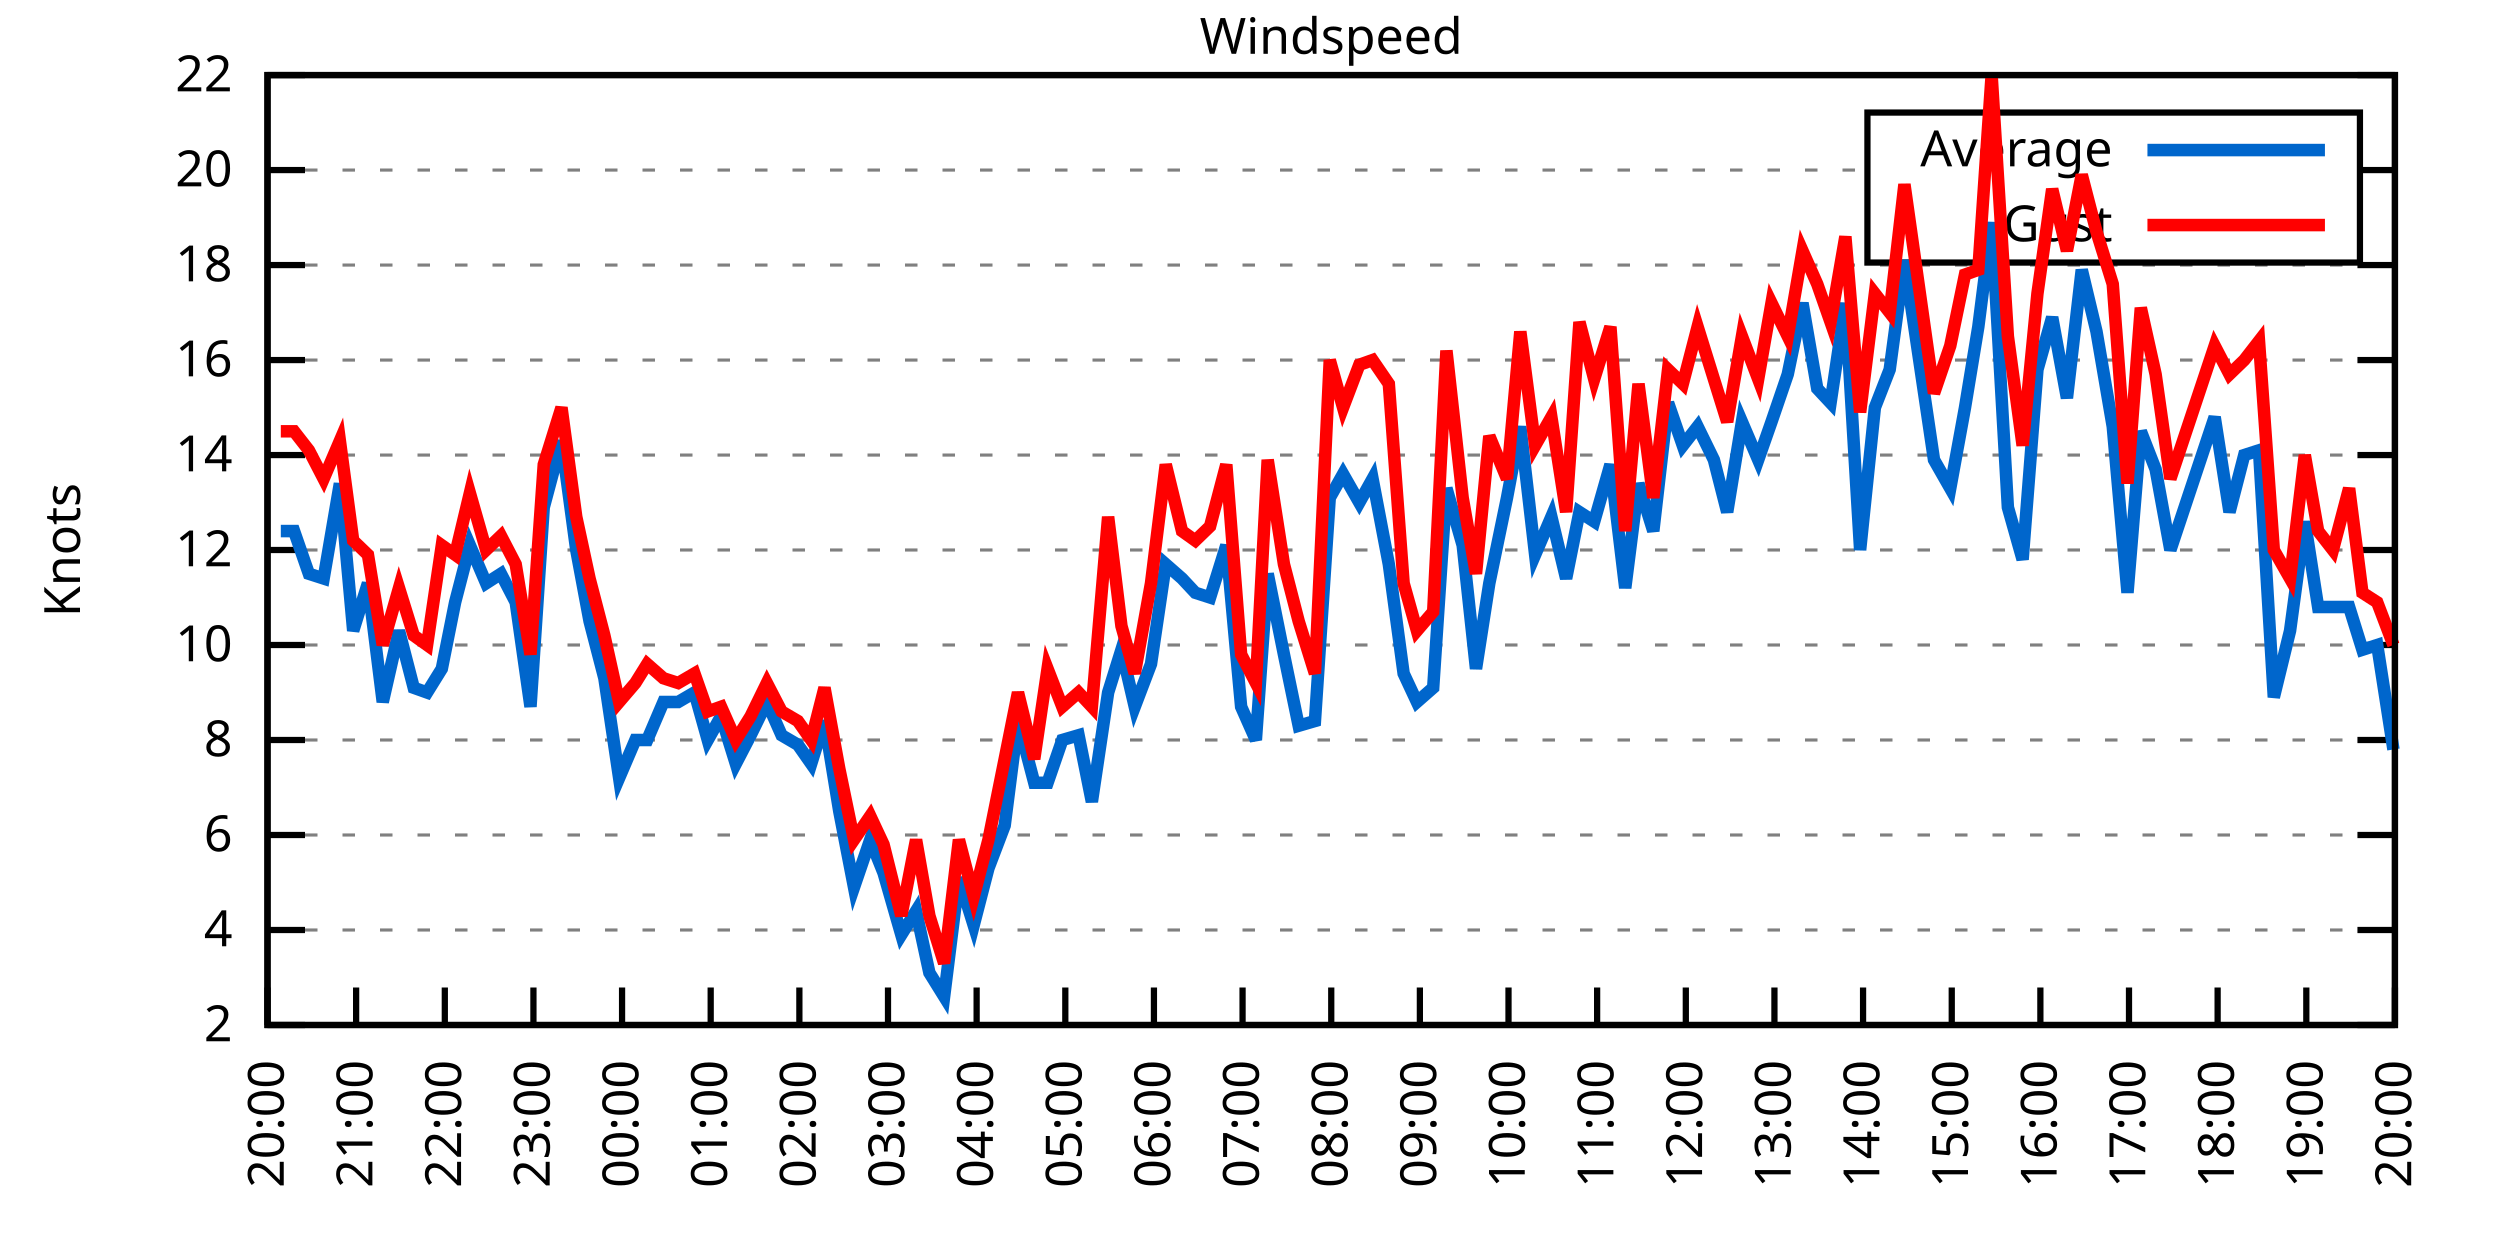
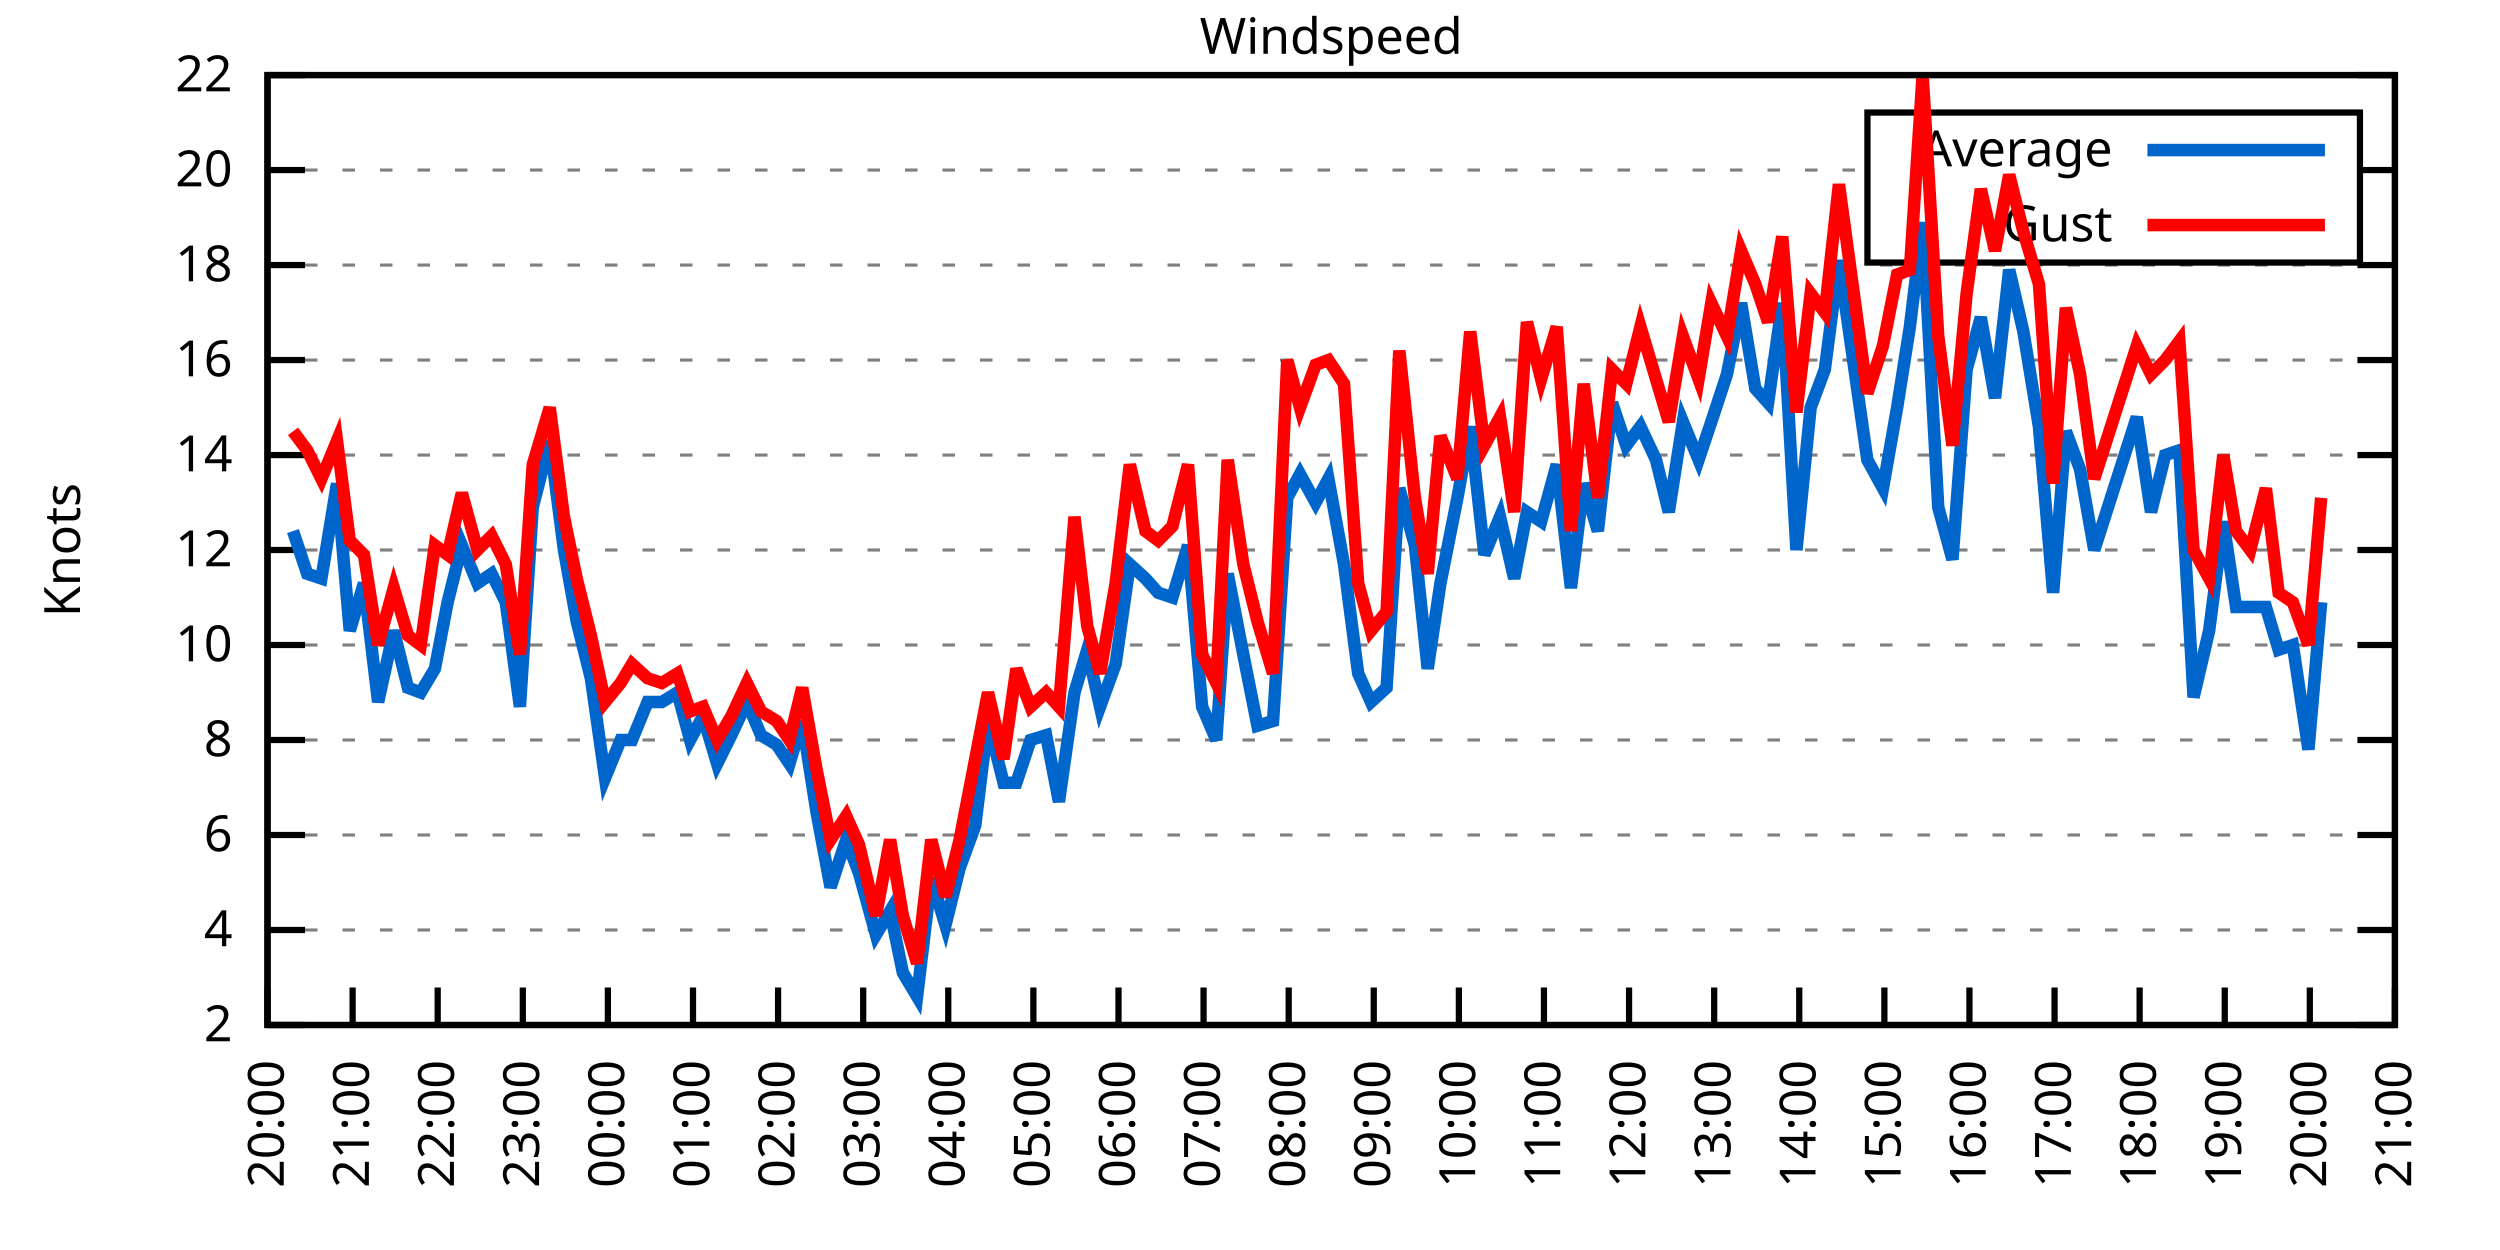
<svg xmlns="http://www.w3.org/2000/svg" xmlns:xlink="http://www.w3.org/1999/xlink" width="400" height="200" viewBox="0 0 400 200">
  <g id="gnuplot_canvas">
    <rect x="0" y="0" width="400" height="200" fill="none" />
    <defs>
      <circle id="gpDot" r="0.5" stroke-width="0.5" stroke="currentColor" />
      <path id="gpPt0" stroke-width="0.333" stroke="currentColor" d="M-1,0 h2 M0,-1 v2" />
      <path id="gpPt1" stroke-width="0.333" stroke="currentColor" d="M-1,-1 L1,1 M1,-1 L-1,1" />
      <path id="gpPt2" stroke-width="0.333" stroke="currentColor" d="M-1,0 L1,0 M0,-1 L0,1 M-1,-1 L1,1 M-1,1 L1,-1" />
      <rect id="gpPt3" stroke-width="0.333" stroke="currentColor" x="-1" y="-1" width="2" height="2" />
      <rect id="gpPt4" stroke-width="0.333" stroke="currentColor" fill="currentColor" x="-1" y="-1" width="2" height="2" />
      <circle id="gpPt5" stroke-width="0.333" stroke="currentColor" cx="0" cy="0" r="1" />
      <use xlink:href="#gpPt5" id="gpPt6" fill="currentColor" stroke="none" />
      <path id="gpPt7" stroke-width="0.333" stroke="currentColor" d="M0,-1.33 L-1.33,0.67 L1.33,0.67 z" />
      <use xlink:href="#gpPt7" id="gpPt8" fill="currentColor" stroke="none" />
      <use xlink:href="#gpPt7" id="gpPt9" stroke="currentColor" transform="rotate(180)" />
      <use xlink:href="#gpPt9" id="gpPt10" fill="currentColor" stroke="none" />
      <use xlink:href="#gpPt3" id="gpPt11" stroke="currentColor" transform="rotate(45)" />
      <use xlink:href="#gpPt11" id="gpPt12" fill="currentColor" stroke="none" />
      <path id="gpPt13" stroke-width="0.333" stroke="currentColor" d="M0,1.330 L1.265,0.411 L0.782,-1.067 L-0.782,-1.076 L-1.265,0.411 z" />
      <use xlink:href="#gpPt13" id="gpPt14" fill="currentColor" stroke="none" />
      <filter id="textbox" filterUnits="objectBoundingBox" x="0" y="0" height="1" width="1">
        <feFlood flood-color="white" flood-opacity="1" result="bgnd" />
        <feComposite in="SourceGraphic" in2="bgnd" operator="atop" />
      </filter>
      <filter id="greybox" filterUnits="objectBoundingBox" x="0" y="0" height="1" width="1">
        <feFlood flood-color="lightgrey" flood-opacity="1" result="grey" />
        <feComposite in="SourceGraphic" in2="grey" operator="atop" />
      </filter>
    </defs>
    <g fill="none" color="white" stroke="currentColor" stroke-width="1.00" stroke-linecap="butt" stroke-linejoin="miter">
</g>
    <g fill="none" color="black" stroke="currentColor" stroke-width="1.00" stroke-linecap="butt" stroke-linejoin="miter">
      <g stroke="none" shape-rendering="crispEdges">
        <polygon fill="rgb(255, 255, 255)" points="42.80,164.00 383.18,164.00 383.18,12.02 42.80,12.02 " />
      </g>
    </g>
    <g fill="none" color="black" stroke="currentColor" stroke-width="1.00" stroke-linecap="butt" stroke-linejoin="miter">
</g>
    <g fill="none" color="black" stroke="black" stroke-width="0.50" stroke-linecap="butt" stroke-linejoin="miter">
</g>
    <g fill="none" color="gray" stroke="currentColor" stroke-width="0.50" stroke-linecap="butt" stroke-linejoin="miter">
      <path stroke="gray" stroke-dasharray="2,4" class="gridline" d="M42.80,164.00 L383.19,164.00  " />
    </g>
    <g fill="none" color="gray" stroke="gray" stroke-width="1.00" stroke-linecap="butt" stroke-linejoin="miter">
</g>
    <g fill="none" color="black" stroke="currentColor" stroke-width="1.00" stroke-linecap="butt" stroke-linejoin="miter">
      <path stroke="black" d="M42.80,164.00 L48.80,164.00 M383.19,164.00 L377.19,164.00  " />
      <g transform="translate(37.20,166.60)" stroke="none" fill="black" font-family="Sans" font-size="8.00" text-anchor="end">
        <text>
          <tspan font-family="Sans"> 2</tspan>
        </text>
      </g>
    </g>
    <g fill="none" color="black" stroke="currentColor" stroke-width="1.00" stroke-linecap="butt" stroke-linejoin="miter">
</g>
    <g fill="none" color="black" stroke="black" stroke-width="0.50" stroke-linecap="butt" stroke-linejoin="miter">
</g>
    <g fill="none" color="gray" stroke="currentColor" stroke-width="0.50" stroke-linecap="butt" stroke-linejoin="miter">
      <path stroke="gray" stroke-dasharray="2,4" class="gridline" d="M42.80,148.80 L383.19,148.80  " />
    </g>
    <g fill="none" color="gray" stroke="gray" stroke-width="1.00" stroke-linecap="butt" stroke-linejoin="miter">
</g>
    <g fill="none" color="black" stroke="currentColor" stroke-width="1.00" stroke-linecap="butt" stroke-linejoin="miter">
      <path stroke="black" d="M42.80,148.80 L48.80,148.80 M383.19,148.80 L377.19,148.80  " />
      <g transform="translate(37.20,151.40)" stroke="none" fill="black" font-family="Sans" font-size="8.00" text-anchor="end">
        <text>
          <tspan font-family="Sans"> 4</tspan>
        </text>
      </g>
    </g>
    <g fill="none" color="black" stroke="currentColor" stroke-width="1.00" stroke-linecap="butt" stroke-linejoin="miter">
</g>
    <g fill="none" color="black" stroke="black" stroke-width="0.50" stroke-linecap="butt" stroke-linejoin="miter">
</g>
    <g fill="none" color="gray" stroke="currentColor" stroke-width="0.50" stroke-linecap="butt" stroke-linejoin="miter">
      <path stroke="gray" stroke-dasharray="2,4" class="gridline" d="M42.80,133.60 L383.19,133.60  " />
    </g>
    <g fill="none" color="gray" stroke="gray" stroke-width="1.00" stroke-linecap="butt" stroke-linejoin="miter">
</g>
    <g fill="none" color="black" stroke="currentColor" stroke-width="1.00" stroke-linecap="butt" stroke-linejoin="miter">
      <path stroke="black" d="M42.80,133.60 L48.80,133.60 M383.19,133.60 L377.19,133.60  " />
      <g transform="translate(37.20,136.20)" stroke="none" fill="black" font-family="Sans" font-size="8.00" text-anchor="end">
        <text>
          <tspan font-family="Sans"> 6</tspan>
        </text>
      </g>
    </g>
    <g fill="none" color="black" stroke="currentColor" stroke-width="1.00" stroke-linecap="butt" stroke-linejoin="miter">
</g>
    <g fill="none" color="black" stroke="black" stroke-width="0.50" stroke-linecap="butt" stroke-linejoin="miter">
</g>
    <g fill="none" color="gray" stroke="currentColor" stroke-width="0.50" stroke-linecap="butt" stroke-linejoin="miter">
      <path stroke="gray" stroke-dasharray="2,4" class="gridline" d="M42.80,118.40 L383.19,118.40  " />
    </g>
    <g fill="none" color="gray" stroke="gray" stroke-width="1.00" stroke-linecap="butt" stroke-linejoin="miter">
</g>
    <g fill="none" color="black" stroke="currentColor" stroke-width="1.00" stroke-linecap="butt" stroke-linejoin="miter">
      <path stroke="black" d="M42.80,118.40 L48.80,118.40 M383.19,118.40 L377.19,118.40  " />
      <g transform="translate(37.20,121.00)" stroke="none" fill="black" font-family="Sans" font-size="8.00" text-anchor="end">
        <text>
          <tspan font-family="Sans"> 8</tspan>
        </text>
      </g>
    </g>
    <g fill="none" color="black" stroke="currentColor" stroke-width="1.00" stroke-linecap="butt" stroke-linejoin="miter">
</g>
    <g fill="none" color="black" stroke="black" stroke-width="0.50" stroke-linecap="butt" stroke-linejoin="miter">
</g>
    <g fill="none" color="gray" stroke="currentColor" stroke-width="0.50" stroke-linecap="butt" stroke-linejoin="miter">
      <path stroke="gray" stroke-dasharray="2,4" class="gridline" d="M42.80,103.20 L383.19,103.20  " />
    </g>
    <g fill="none" color="gray" stroke="gray" stroke-width="1.00" stroke-linecap="butt" stroke-linejoin="miter">
</g>
    <g fill="none" color="black" stroke="currentColor" stroke-width="1.00" stroke-linecap="butt" stroke-linejoin="miter">
      <path stroke="black" d="M42.80,103.20 L48.80,103.20 M383.19,103.20 L377.19,103.20  " />
      <g transform="translate(37.20,105.80)" stroke="none" fill="black" font-family="Sans" font-size="8.00" text-anchor="end">
        <text>
          <tspan font-family="Sans"> 10</tspan>
        </text>
      </g>
    </g>
    <g fill="none" color="black" stroke="currentColor" stroke-width="1.00" stroke-linecap="butt" stroke-linejoin="miter">
</g>
    <g fill="none" color="black" stroke="black" stroke-width="0.50" stroke-linecap="butt" stroke-linejoin="miter">
</g>
    <g fill="none" color="gray" stroke="currentColor" stroke-width="0.50" stroke-linecap="butt" stroke-linejoin="miter">
      <path stroke="gray" stroke-dasharray="2,4" class="gridline" d="M42.80,88.00 L383.19,88.00  " />
    </g>
    <g fill="none" color="gray" stroke="gray" stroke-width="1.00" stroke-linecap="butt" stroke-linejoin="miter">
</g>
    <g fill="none" color="black" stroke="currentColor" stroke-width="1.00" stroke-linecap="butt" stroke-linejoin="miter">
      <path stroke="black" d="M42.80,88.00 L48.80,88.00 M383.19,88.00 L377.19,88.00  " />
      <g transform="translate(37.20,90.60)" stroke="none" fill="black" font-family="Sans" font-size="8.00" text-anchor="end">
        <text>
          <tspan font-family="Sans"> 12</tspan>
        </text>
      </g>
    </g>
    <g fill="none" color="black" stroke="currentColor" stroke-width="1.00" stroke-linecap="butt" stroke-linejoin="miter">
</g>
    <g fill="none" color="black" stroke="black" stroke-width="0.50" stroke-linecap="butt" stroke-linejoin="miter">
</g>
    <g fill="none" color="gray" stroke="currentColor" stroke-width="0.50" stroke-linecap="butt" stroke-linejoin="miter">
      <path stroke="gray" stroke-dasharray="2,4" class="gridline" d="M42.80,72.81 L383.19,72.81  " />
    </g>
    <g fill="none" color="gray" stroke="gray" stroke-width="1.00" stroke-linecap="butt" stroke-linejoin="miter">
</g>
    <g fill="none" color="black" stroke="currentColor" stroke-width="1.00" stroke-linecap="butt" stroke-linejoin="miter">
      <path stroke="black" d="M42.80,72.81 L48.80,72.81 M383.19,72.81 L377.19,72.81  " />
      <g transform="translate(37.20,75.41)" stroke="none" fill="black" font-family="Sans" font-size="8.00" text-anchor="end">
        <text>
          <tspan font-family="Sans"> 14</tspan>
        </text>
      </g>
    </g>
    <g fill="none" color="black" stroke="currentColor" stroke-width="1.00" stroke-linecap="butt" stroke-linejoin="miter">
</g>
    <g fill="none" color="black" stroke="black" stroke-width="0.50" stroke-linecap="butt" stroke-linejoin="miter">
</g>
    <g fill="none" color="gray" stroke="currentColor" stroke-width="0.50" stroke-linecap="butt" stroke-linejoin="miter">
      <path stroke="gray" stroke-dasharray="2,4" class="gridline" d="M42.80,57.61 L383.19,57.61  " />
    </g>
    <g fill="none" color="gray" stroke="gray" stroke-width="1.00" stroke-linecap="butt" stroke-linejoin="miter">
</g>
    <g fill="none" color="black" stroke="currentColor" stroke-width="1.00" stroke-linecap="butt" stroke-linejoin="miter">
      <path stroke="black" d="M42.80,57.61 L48.80,57.61 M383.19,57.61 L377.19,57.61  " />
      <g transform="translate(37.20,60.21)" stroke="none" fill="black" font-family="Sans" font-size="8.00" text-anchor="end">
        <text>
          <tspan font-family="Sans"> 16</tspan>
        </text>
      </g>
    </g>
    <g fill="none" color="black" stroke="currentColor" stroke-width="1.00" stroke-linecap="butt" stroke-linejoin="miter">
</g>
    <g fill="none" color="black" stroke="black" stroke-width="0.50" stroke-linecap="butt" stroke-linejoin="miter">
</g>
    <g fill="none" color="gray" stroke="currentColor" stroke-width="0.50" stroke-linecap="butt" stroke-linejoin="miter">
      <path stroke="gray" stroke-dasharray="2,4" class="gridline" d="M42.80,42.41 L383.19,42.41  " />
    </g>
    <g fill="none" color="gray" stroke="gray" stroke-width="1.00" stroke-linecap="butt" stroke-linejoin="miter">
</g>
    <g fill="none" color="black" stroke="currentColor" stroke-width="1.00" stroke-linecap="butt" stroke-linejoin="miter">
      <path stroke="black" d="M42.80,42.41 L48.80,42.41 M383.19,42.41 L377.19,42.41  " />
      <g transform="translate(37.20,45.01)" stroke="none" fill="black" font-family="Sans" font-size="8.00" text-anchor="end">
        <text>
          <tspan font-family="Sans"> 18</tspan>
        </text>
      </g>
    </g>
    <g fill="none" color="black" stroke="currentColor" stroke-width="1.00" stroke-linecap="butt" stroke-linejoin="miter">
</g>
    <g fill="none" color="black" stroke="black" stroke-width="0.50" stroke-linecap="butt" stroke-linejoin="miter">
</g>
    <g fill="none" color="gray" stroke="currentColor" stroke-width="0.50" stroke-linecap="butt" stroke-linejoin="miter">
      <path stroke="gray" stroke-dasharray="2,4" class="gridline" d="M42.80,27.21 L298.79,27.21 M377.59,27.21 L383.19,27.21  " />
    </g>
    <g fill="none" color="gray" stroke="gray" stroke-width="1.00" stroke-linecap="butt" stroke-linejoin="miter">
</g>
    <g fill="none" color="black" stroke="currentColor" stroke-width="1.00" stroke-linecap="butt" stroke-linejoin="miter">
      <path stroke="black" d="M42.80,27.21 L48.80,27.21 M383.19,27.21 L377.19,27.21  " />
      <g transform="translate(37.20,29.81)" stroke="none" fill="black" font-family="Sans" font-size="8.00" text-anchor="end">
        <text>
          <tspan font-family="Sans"> 20</tspan>
        </text>
      </g>
    </g>
    <g fill="none" color="black" stroke="currentColor" stroke-width="1.00" stroke-linecap="butt" stroke-linejoin="miter">
</g>
    <g fill="none" color="black" stroke="black" stroke-width="0.50" stroke-linecap="butt" stroke-linejoin="miter">
</g>
    <g fill="none" color="gray" stroke="currentColor" stroke-width="0.50" stroke-linecap="butt" stroke-linejoin="miter">
      <path stroke="gray" stroke-dasharray="2,4" class="gridline" d="M42.80,12.01 L383.19,12.01  " />
    </g>
    <g fill="none" color="gray" stroke="gray" stroke-width="1.00" stroke-linecap="butt" stroke-linejoin="miter">
</g>
    <g fill="none" color="black" stroke="currentColor" stroke-width="1.00" stroke-linecap="butt" stroke-linejoin="miter">
      <path stroke="black" d="M42.80,12.01 L48.80,12.01 M383.19,12.01 L377.19,12.01  " />
      <g transform="translate(37.20,14.61)" stroke="none" fill="black" font-family="Sans" font-size="8.00" text-anchor="end">
        <text>
          <tspan font-family="Sans"> 22</tspan>
        </text>
      </g>
    </g>
    <g fill="none" color="black" stroke="currentColor" stroke-width="1.00" stroke-linecap="butt" stroke-linejoin="miter">
      <path stroke="black" d="M42.80,164.00 L42.80,158.00  " />
      <g transform="translate(45.40,169.60) rotate(270.00)" stroke="none" fill="black" font-family="Sans" font-size="8.00" text-anchor="end">
        <text>
          <tspan font-family="Sans">20:00</tspan>
        </text>
      </g>
    </g>
    <g fill="none" color="black" stroke="currentColor" stroke-width="1.00" stroke-linecap="butt" stroke-linejoin="miter">
-       <path stroke="black" d="M56.98,164.00 L56.98,158.00  " />
-       <g transform="translate(59.58,169.60) rotate(270.00)" stroke="none" fill="black" font-family="Sans" font-size="8.00" text-anchor="end">
+       <path stroke="black" d="M56.42,164.00 L56.42,158.00  " />
+       <g transform="translate(59.02,169.60) rotate(270.00)" stroke="none" fill="black" font-family="Sans" font-size="8.00" text-anchor="end">
        <text>
          <tspan font-family="Sans">21:00</tspan>
        </text>
      </g>
    </g>
    <g fill="none" color="black" stroke="currentColor" stroke-width="1.00" stroke-linecap="butt" stroke-linejoin="miter">
-       <path stroke="black" d="M71.17,164.00 L71.17,158.00  " />
-       <g transform="translate(73.77,169.60) rotate(270.00)" stroke="none" fill="black" font-family="Sans" font-size="8.00" text-anchor="end">
+       <path stroke="black" d="M70.03,164.00 L70.03,158.00  " />
+       <g transform="translate(72.63,169.60) rotate(270.00)" stroke="none" fill="black" font-family="Sans" font-size="8.00" text-anchor="end">
        <text>
          <tspan font-family="Sans">22:00</tspan>
        </text>
      </g>
    </g>
    <g fill="none" color="black" stroke="currentColor" stroke-width="1.00" stroke-linecap="butt" stroke-linejoin="miter">
-       <path stroke="black" d="M85.35,164.00 L85.35,158.00  " />
-       <g transform="translate(87.95,169.60) rotate(270.00)" stroke="none" fill="black" font-family="Sans" font-size="8.00" text-anchor="end">
+       <path stroke="black" d="M83.65,164.00 L83.65,158.00  " />
+       <g transform="translate(86.25,169.60) rotate(270.00)" stroke="none" fill="black" font-family="Sans" font-size="8.00" text-anchor="end">
        <text>
          <tspan font-family="Sans">23:00</tspan>
        </text>
      </g>
    </g>
    <g fill="none" color="black" stroke="currentColor" stroke-width="1.00" stroke-linecap="butt" stroke-linejoin="miter">
-       <path stroke="black" d="M99.53,164.00 L99.53,158.00  " />
-       <g transform="translate(102.13,169.60) rotate(270.00)" stroke="none" fill="black" font-family="Sans" font-size="8.00" text-anchor="end">
+       <path stroke="black" d="M97.26,164.00 L97.26,158.00  " />
+       <g transform="translate(99.86,169.60) rotate(270.00)" stroke="none" fill="black" font-family="Sans" font-size="8.00" text-anchor="end">
        <text>
          <tspan font-family="Sans">00:00</tspan>
        </text>
      </g>
    </g>
    <g fill="none" color="black" stroke="currentColor" stroke-width="1.00" stroke-linecap="butt" stroke-linejoin="miter">
-       <path stroke="black" d="M113.71,164.00 L113.71,158.00  " />
-       <g transform="translate(116.31,169.60) rotate(270.00)" stroke="none" fill="black" font-family="Sans" font-size="8.00" text-anchor="end">
+       <path stroke="black" d="M110.88,164.00 L110.88,158.00  " />
+       <g transform="translate(113.48,169.60) rotate(270.00)" stroke="none" fill="black" font-family="Sans" font-size="8.00" text-anchor="end">
        <text>
          <tspan font-family="Sans">01:00</tspan>
        </text>
      </g>
    </g>
    <g fill="none" color="black" stroke="currentColor" stroke-width="1.00" stroke-linecap="butt" stroke-linejoin="miter">
-       <path stroke="black" d="M127.90,164.00 L127.90,158.00  " />
-       <g transform="translate(130.50,169.60) rotate(270.00)" stroke="none" fill="black" font-family="Sans" font-size="8.00" text-anchor="end">
+       <path stroke="black" d="M124.49,164.00 L124.49,158.00  " />
+       <g transform="translate(127.09,169.60) rotate(270.00)" stroke="none" fill="black" font-family="Sans" font-size="8.00" text-anchor="end">
        <text>
          <tspan font-family="Sans">02:00</tspan>
        </text>
      </g>
    </g>
    <g fill="none" color="black" stroke="currentColor" stroke-width="1.00" stroke-linecap="butt" stroke-linejoin="miter">
-       <path stroke="black" d="M142.08,164.00 L142.08,158.00  " />
-       <g transform="translate(144.68,169.60) rotate(270.00)" stroke="none" fill="black" font-family="Sans" font-size="8.00" text-anchor="end">
+       <path stroke="black" d="M138.11,164.00 L138.11,158.00  " />
+       <g transform="translate(140.71,169.60) rotate(270.00)" stroke="none" fill="black" font-family="Sans" font-size="8.00" text-anchor="end">
        <text>
          <tspan font-family="Sans">03:00</tspan>
        </text>
      </g>
    </g>
    <g fill="none" color="black" stroke="currentColor" stroke-width="1.00" stroke-linecap="butt" stroke-linejoin="miter">
-       <path stroke="black" d="M156.26,164.00 L156.26,158.00  " />
-       <g transform="translate(158.86,169.60) rotate(270.00)" stroke="none" fill="black" font-family="Sans" font-size="8.00" text-anchor="end">
+       <path stroke="black" d="M151.72,164.00 L151.72,158.00  " />
+       <g transform="translate(154.32,169.60) rotate(270.00)" stroke="none" fill="black" font-family="Sans" font-size="8.00" text-anchor="end">
        <text>
          <tspan font-family="Sans">04:00</tspan>
        </text>
      </g>
    </g>
    <g fill="none" color="black" stroke="currentColor" stroke-width="1.00" stroke-linecap="butt" stroke-linejoin="miter">
-       <path stroke="black" d="M170.45,164.00 L170.45,158.00  " />
-       <g transform="translate(173.05,169.60) rotate(270.00)" stroke="none" fill="black" font-family="Sans" font-size="8.00" text-anchor="end">
+       <path stroke="black" d="M165.34,164.00 L165.34,158.00  " />
+       <g transform="translate(167.94,169.60) rotate(270.00)" stroke="none" fill="black" font-family="Sans" font-size="8.00" text-anchor="end">
        <text>
          <tspan font-family="Sans">05:00</tspan>
        </text>
      </g>
    </g>
    <g fill="none" color="black" stroke="currentColor" stroke-width="1.00" stroke-linecap="butt" stroke-linejoin="miter">
-       <path stroke="black" d="M184.63,164.00 L184.63,158.00  " />
-       <g transform="translate(187.23,169.60) rotate(270.00)" stroke="none" fill="black" font-family="Sans" font-size="8.00" text-anchor="end">
+       <path stroke="black" d="M178.96,164.00 L178.96,158.00  " />
+       <g transform="translate(181.56,169.60) rotate(270.00)" stroke="none" fill="black" font-family="Sans" font-size="8.00" text-anchor="end">
        <text>
          <tspan font-family="Sans">06:00</tspan>
        </text>
      </g>
    </g>
    <g fill="none" color="black" stroke="currentColor" stroke-width="1.00" stroke-linecap="butt" stroke-linejoin="miter">
-       <path stroke="black" d="M198.81,164.00 L198.81,158.00  " />
-       <g transform="translate(201.41,169.60) rotate(270.00)" stroke="none" fill="black" font-family="Sans" font-size="8.00" text-anchor="end">
+       <path stroke="black" d="M192.57,164.00 L192.57,158.00  " />
+       <g transform="translate(195.17,169.60) rotate(270.00)" stroke="none" fill="black" font-family="Sans" font-size="8.00" text-anchor="end">
        <text>
          <tspan font-family="Sans">07:00</tspan>
        </text>
      </g>
    </g>
    <g fill="none" color="black" stroke="currentColor" stroke-width="1.00" stroke-linecap="butt" stroke-linejoin="miter">
-       <path stroke="black" d="M213.00,164.00 L213.00,158.00  " />
-       <g transform="translate(215.60,169.60) rotate(270.00)" stroke="none" fill="black" font-family="Sans" font-size="8.00" text-anchor="end">
+       <path stroke="black" d="M206.19,164.00 L206.19,158.00  " />
+       <g transform="translate(208.79,169.60) rotate(270.00)" stroke="none" fill="black" font-family="Sans" font-size="8.00" text-anchor="end">
        <text>
          <tspan font-family="Sans">08:00</tspan>
        </text>
      </g>
    </g>
    <g fill="none" color="black" stroke="currentColor" stroke-width="1.00" stroke-linecap="butt" stroke-linejoin="miter">
-       <path stroke="black" d="M227.18,164.00 L227.18,158.00  " />
-       <g transform="translate(229.78,169.60) rotate(270.00)" stroke="none" fill="black" font-family="Sans" font-size="8.00" text-anchor="end">
+       <path stroke="black" d="M219.80,164.00 L219.80,158.00  " />
+       <g transform="translate(222.40,169.60) rotate(270.00)" stroke="none" fill="black" font-family="Sans" font-size="8.00" text-anchor="end">
        <text>
          <tspan font-family="Sans">09:00</tspan>
        </text>
      </g>
    </g>
    <g fill="none" color="black" stroke="currentColor" stroke-width="1.00" stroke-linecap="butt" stroke-linejoin="miter">
-       <path stroke="black" d="M241.36,164.00 L241.36,158.00  " />
-       <g transform="translate(243.96,169.60) rotate(270.00)" stroke="none" fill="black" font-family="Sans" font-size="8.00" text-anchor="end">
+       <path stroke="black" d="M233.42,164.00 L233.42,158.00  " />
+       <g transform="translate(236.02,169.60) rotate(270.00)" stroke="none" fill="black" font-family="Sans" font-size="8.00" text-anchor="end">
        <text>
          <tspan font-family="Sans">10:00</tspan>
        </text>
      </g>
    </g>
    <g fill="none" color="black" stroke="currentColor" stroke-width="1.00" stroke-linecap="butt" stroke-linejoin="miter">
-       <path stroke="black" d="M255.54,164.00 L255.54,158.00  " />
-       <g transform="translate(258.14,169.60) rotate(270.00)" stroke="none" fill="black" font-family="Sans" font-size="8.00" text-anchor="end">
+       <path stroke="black" d="M247.03,164.00 L247.03,158.00  " />
+       <g transform="translate(249.63,169.60) rotate(270.00)" stroke="none" fill="black" font-family="Sans" font-size="8.00" text-anchor="end">
        <text>
          <tspan font-family="Sans">11:00</tspan>
        </text>
      </g>
    </g>
    <g fill="none" color="black" stroke="currentColor" stroke-width="1.00" stroke-linecap="butt" stroke-linejoin="miter">
-       <path stroke="black" d="M269.73,164.00 L269.73,158.00  " />
-       <g transform="translate(272.33,169.60) rotate(270.00)" stroke="none" fill="black" font-family="Sans" font-size="8.00" text-anchor="end">
+       <path stroke="black" d="M260.65,164.00 L260.65,158.00  " />
+       <g transform="translate(263.25,169.60) rotate(270.00)" stroke="none" fill="black" font-family="Sans" font-size="8.00" text-anchor="end">
        <text>
          <tspan font-family="Sans">12:00</tspan>
        </text>
      </g>
    </g>
    <g fill="none" color="black" stroke="currentColor" stroke-width="1.00" stroke-linecap="butt" stroke-linejoin="miter">
-       <path stroke="black" d="M283.91,164.00 L283.91,158.00  " />
-       <g transform="translate(286.51,169.60) rotate(270.00)" stroke="none" fill="black" font-family="Sans" font-size="8.00" text-anchor="end">
+       <path stroke="black" d="M274.27,164.00 L274.27,158.00  " />
+       <g transform="translate(276.87,169.60) rotate(270.00)" stroke="none" fill="black" font-family="Sans" font-size="8.00" text-anchor="end">
        <text>
          <tspan font-family="Sans">13:00</tspan>
        </text>
      </g>
    </g>
    <g fill="none" color="black" stroke="currentColor" stroke-width="1.00" stroke-linecap="butt" stroke-linejoin="miter">
-       <path stroke="black" d="M298.09,164.00 L298.09,158.00  " />
-       <g transform="translate(300.69,169.60) rotate(270.00)" stroke="none" fill="black" font-family="Sans" font-size="8.00" text-anchor="end">
+       <path stroke="black" d="M287.88,164.00 L287.88,158.00  " />
+       <g transform="translate(290.48,169.60) rotate(270.00)" stroke="none" fill="black" font-family="Sans" font-size="8.00" text-anchor="end">
        <text>
          <tspan font-family="Sans">14:00</tspan>
        </text>
      </g>
    </g>
    <g fill="none" color="black" stroke="currentColor" stroke-width="1.00" stroke-linecap="butt" stroke-linejoin="miter">
-       <path stroke="black" d="M312.28,164.00 L312.28,158.00  " />
-       <g transform="translate(314.88,169.60) rotate(270.00)" stroke="none" fill="black" font-family="Sans" font-size="8.00" text-anchor="end">
+       <path stroke="black" d="M301.50,164.00 L301.50,158.00  " />
+       <g transform="translate(304.10,169.60) rotate(270.00)" stroke="none" fill="black" font-family="Sans" font-size="8.00" text-anchor="end">
        <text>
          <tspan font-family="Sans">15:00</tspan>
        </text>
      </g>
    </g>
    <g fill="none" color="black" stroke="currentColor" stroke-width="1.00" stroke-linecap="butt" stroke-linejoin="miter">
-       <path stroke="black" d="M326.46,164.00 L326.46,158.00  " />
-       <g transform="translate(329.06,169.60) rotate(270.00)" stroke="none" fill="black" font-family="Sans" font-size="8.00" text-anchor="end">
+       <path stroke="black" d="M315.11,164.00 L315.11,158.00  " />
+       <g transform="translate(317.71,169.60) rotate(270.00)" stroke="none" fill="black" font-family="Sans" font-size="8.00" text-anchor="end">
        <text>
          <tspan font-family="Sans">16:00</tspan>
        </text>
      </g>
    </g>
    <g fill="none" color="black" stroke="currentColor" stroke-width="1.00" stroke-linecap="butt" stroke-linejoin="miter">
-       <path stroke="black" d="M340.64,164.00 L340.64,158.00  " />
-       <g transform="translate(343.24,169.60) rotate(270.00)" stroke="none" fill="black" font-family="Sans" font-size="8.00" text-anchor="end">
+       <path stroke="black" d="M328.73,164.00 L328.73,158.00  " />
+       <g transform="translate(331.33,169.60) rotate(270.00)" stroke="none" fill="black" font-family="Sans" font-size="8.00" text-anchor="end">
        <text>
          <tspan font-family="Sans">17:00</tspan>
        </text>
      </g>
    </g>
    <g fill="none" color="black" stroke="currentColor" stroke-width="1.00" stroke-linecap="butt" stroke-linejoin="miter">
-       <path stroke="black" d="M354.82,164.00 L354.82,158.00  " />
-       <g transform="translate(357.42,169.60) rotate(270.00)" stroke="none" fill="black" font-family="Sans" font-size="8.00" text-anchor="end">
+       <path stroke="black" d="M342.34,164.00 L342.34,158.00  " />
+       <g transform="translate(344.94,169.60) rotate(270.00)" stroke="none" fill="black" font-family="Sans" font-size="8.00" text-anchor="end">
        <text>
          <tspan font-family="Sans">18:00</tspan>
        </text>
      </g>
    </g>
    <g fill="none" color="black" stroke="currentColor" stroke-width="1.00" stroke-linecap="butt" stroke-linejoin="miter">
-       <path stroke="black" d="M369.01,164.00 L369.01,158.00  " />
-       <g transform="translate(371.61,169.60) rotate(270.00)" stroke="none" fill="black" font-family="Sans" font-size="8.00" text-anchor="end">
+       <path stroke="black" d="M355.96,164.00 L355.96,158.00  " />
+       <g transform="translate(358.56,169.60) rotate(270.00)" stroke="none" fill="black" font-family="Sans" font-size="8.00" text-anchor="end">
        <text>
          <tspan font-family="Sans">19:00</tspan>
+         </text>
+       </g>
+     </g>
+     <g fill="none" color="black" stroke="currentColor" stroke-width="1.00" stroke-linecap="butt" stroke-linejoin="miter">
+       <path stroke="black" d="M369.57,164.00 L369.57,158.00  " />
+       <g transform="translate(372.17,169.60) rotate(270.00)" stroke="none" fill="black" font-family="Sans" font-size="8.00" text-anchor="end">
+         <text>
+           <tspan font-family="Sans">20:00</tspan>
        </text>
      </g>
    </g>
    <g fill="none" color="black" stroke="currentColor" stroke-width="1.00" stroke-linecap="butt" stroke-linejoin="miter">
      <path stroke="black" d="M383.19,164.00 L383.19,158.00  " />
      <g transform="translate(385.79,169.60) rotate(270.00)" stroke="none" fill="black" font-family="Sans" font-size="8.00" text-anchor="end">
        <text>
-           <tspan font-family="Sans">20:00</tspan>
+           <tspan font-family="Sans">21:00</tspan>
        </text>
      </g>
    </g>
    <g fill="none" color="black" stroke="currentColor" stroke-width="1.00" stroke-linecap="butt" stroke-linejoin="miter">
</g>
    <g fill="none" color="black" stroke="currentColor" stroke-width="1.00" stroke-linecap="butt" stroke-linejoin="miter">
      <path stroke="black" d="M42.80,12.01 L42.80,164.00 L383.19,164.00 L383.19,12.01 L42.80,12.01 Z  " />
    </g>
    <g fill="none" color="black" stroke="currentColor" stroke-width="1.00" stroke-linecap="butt" stroke-linejoin="miter">
</g>
    <g fill="none" color="black" stroke="currentColor" stroke-width="1.00" stroke-linecap="butt" stroke-linejoin="miter">
      <path stroke="black" d="M298.79,42.01 L298.79,18.01 L377.59,18.01 L377.59,42.01 L298.79,42.01 Z  " />
    </g>
    <g id="Windspeed_plot_1">
      <g fill="none" color="white" stroke="black" stroke-width="2.00" stroke-linecap="butt" stroke-linejoin="miter">
</g>
      <g fill="none" color="black" stroke="currentColor" stroke-width="2.00" stroke-linecap="butt" stroke-linejoin="miter">
        <g transform="translate(337.99,26.61)" stroke="none" fill="black" font-family="Sans" font-size="8.00" text-anchor="end">
          <text>
            <tspan font-family="Sans">Average</tspan>
          </text>
        </g>
      </g>
      <g fill="none" color="black" stroke="currentColor" stroke-width="2.00" stroke-linecap="butt" stroke-linejoin="miter">
-         <path stroke="rgb(  0, 102, 204)" d="M343.59,24.01 L371.99,24.01 M44.93,84.97 L47.05,84.97 L49.42,91.80 L51.78,92.56 L54.38,77.37 L56.51,100.92   L58.87,93.32 L61.24,112.32 L63.84,100.92 L66.20,110.04 L68.33,110.80 L70.69,107.00 L72.82,96.36 L75.18,87.25   L77.78,93.32 L80.15,91.80 L82.51,96.36 L84.88,113.08 L87.00,81.17 L89.84,70.53 L92.20,88.00 L94.33,99.40   L96.70,108.52 L99.06,124.48 L101.66,118.40 L103.55,118.40 L106.15,112.32 L108.51,112.32 L111.11,110.80 L113.24,118.40   L115.37,114.60 L117.73,122.20 L120.10,117.64 L122.70,112.32 L125.06,117.64 L127.66,119.16 L129.79,122.20 L131.92,115.36   L134.28,129.80 L136.64,141.96 L139.24,134.36 L141.37,139.68 L144.21,149.56 L146.57,145.76 L148.70,155.64 L151.06,159.44   L153.43,140.44 L155.79,148.04 L158.15,138.92 L160.75,132.08 L162.88,115.36 L165.48,125.24 L167.61,125.24 L169.97,118.40   L172.57,117.64 L174.70,128.28 L177.30,110.80 L179.43,103.96 L181.56,113.08 L184.16,106.24 L186.52,90.28 L189.12,92.56   L191.25,94.84 L193.61,95.60 L196.21,87.25 L198.58,113.08 L200.94,118.40 L202.83,91.80 L205.43,104.72 L207.79,116.12   L210.39,115.36 L212.76,79.65 L214.89,75.85 L217.49,80.41 L219.61,76.61 L222.21,90.28 L224.58,107.76 L226.71,112.32   L229.31,110.04 L231.43,78.13 L234.03,87.25 L236.16,107.00 L238.29,93.32 L241.12,79.65 L243.25,68.25 L245.62,88.76   L248.22,82.69 L250.58,92.56 L252.71,81.93 L255.07,83.45 L257.67,74.33 L260.04,94.08 L262.16,77.37 L264.53,84.97   L266.89,64.45 L269.25,71.29 L271.62,68.25 L274.22,73.57 L276.35,81.93 L278.71,67.49 L281.31,73.57 L283.44,67.49   L286.04,59.89 L288.40,48.49 L290.76,62.17 L292.89,64.45 L295.26,48.49 L297.62,88.00 L299.98,65.21 L302.35,59.13   L304.71,41.65 L309.44,73.57 L312.04,78.13 L314.40,65.21 L316.53,52.29 L318.66,35.57 L321.26,81.17 L323.62,89.52   L325.99,59.13 L328.35,50.77 L330.71,63.69 L333.08,43.17 L335.44,53.05 L338.04,68.25 L340.40,94.84 L342.53,69.01   L344.90,75.09 L347.26,88.00 L354.35,66.73 L356.72,81.93 L359.08,72.81 L361.44,72.05 L363.81,111.56 L366.41,100.92   L368.77,83.45 L370.90,97.12 L373.26,97.12 L375.86,97.12 L377.99,103.96 L380.35,103.20 L382.95,119.92  " />
+         <path stroke="rgb(  0, 102, 204)" d="M343.59,24.01 L371.99,24.01 M46.88,84.97 L49.15,91.80 L51.42,92.56 L53.92,77.37 L55.96,100.92 L58.23,93.32   L60.50,112.32 L63.00,100.92 L65.27,110.04 L67.31,110.80 L69.58,107.00 L71.62,96.36 L73.89,87.25 L76.39,93.32   L78.65,91.80 L80.92,96.36 L83.19,113.08 L85.24,81.17 L87.96,70.53 L90.23,88.00 L92.27,99.40 L94.54,108.52   L96.81,124.48 L99.30,118.40 L101.12,118.40 L103.62,112.32 L105.89,112.32 L108.38,110.80 L110.42,118.40 L112.47,114.60   L114.74,122.20 L117.01,117.64 L119.50,112.32 L121.77,117.64 L124.27,119.16 L126.31,122.20 L128.35,115.36 L130.62,129.80   L132.89,141.96 L135.39,134.36 L137.43,139.68 L140.15,149.56 L142.42,145.76 L144.46,155.64 L146.73,159.44 L149.00,140.44   L151.27,148.04 L153.54,138.92 L156.04,132.08 L158.08,115.36 L160.57,125.24 L162.62,125.24 L164.89,118.40 L167.38,117.64   L169.43,128.28 L171.92,110.80 L173.96,103.96 L176.01,113.08 L178.50,106.24 L180.77,90.28 L183.27,92.56 L185.31,94.84   L187.58,95.60 L190.08,87.25 L192.34,113.08 L194.61,118.40 L196.43,91.80 L198.93,104.72 L201.19,116.12 L203.69,115.36   L205.96,79.65 L208.00,75.85 L210.50,80.41 L212.54,76.61 L215.04,90.28 L217.31,107.76 L219.35,112.32 L221.85,110.04   L223.89,78.13 L226.38,87.25 L228.43,107.00 L230.47,93.32 L233.19,79.65 L235.23,68.25 L237.50,88.76 L240.00,82.69   L242.27,92.56 L244.31,81.93 L246.58,83.45 L249.08,74.33 L251.35,94.08 L253.39,77.37 L255.66,84.97 L257.93,64.45   L260.20,71.29 L262.47,68.25 L264.96,73.57 L267.00,81.93 L269.27,67.49 L271.77,73.57 L273.81,67.49 L276.31,59.89   L278.58,48.49 L280.85,62.17 L282.89,64.45 L285.16,48.49 L287.43,88.00 L289.70,65.21 L291.97,59.13 L294.23,41.65   L298.77,73.57 L301.27,78.13 L303.54,65.21 L305.58,52.29 L307.62,35.57 L310.12,81.17 L312.39,89.52 L314.66,59.13   L316.93,50.77 L319.20,63.69 L321.47,43.17 L323.74,53.05 L326.23,68.25 L328.50,94.84 L330.54,69.01 L332.81,75.09   L335.08,88.00 L341.89,66.73 L344.16,81.93 L346.43,72.81 L348.70,72.05 L350.97,111.56 L353.46,100.92 L355.73,83.45   L357.77,97.12 L360.04,97.12 L362.54,97.12 L364.58,103.96 L366.85,103.20 L369.35,119.92 L371.39,96.36  " />
      </g>
    </g>
    <g id="Windspeed_plot_2">
      <g fill="none" color="black" stroke="currentColor" stroke-width="2.00" stroke-linecap="butt" stroke-linejoin="miter">
        <g transform="translate(337.99,38.61)" stroke="none" fill="black" font-family="Sans" font-size="8.00" text-anchor="end">
          <text>
            <tspan font-family="Sans">Gust</tspan>
          </text>
        </g>
      </g>
      <g fill="none" color="black" stroke="currentColor" stroke-width="2.00" stroke-linecap="butt" stroke-linejoin="miter">
-         <path stroke="rgb(255,   0,   0)" d="M343.59,36.01 L371.99,36.01 M44.93,69.01 L47.05,69.01 L49.42,72.05 L51.78,76.61 L54.38,70.53 L56.51,86.49   L58.87,88.76 L61.24,103.20 L63.84,94.08 L66.20,101.68 L68.33,103.20 L70.69,87.25 L72.82,88.76 L75.18,78.89   L77.78,88.00 L80.15,85.73 L82.51,90.28 L84.88,104.72 L87.00,74.33 L89.84,65.21 L92.20,82.69 L94.33,92.56   L96.70,101.68 L99.06,112.32 L101.66,109.28 L103.55,106.24 L106.15,108.52 L108.51,109.28 L111.11,107.76 L113.24,113.84   L115.37,113.08 L117.73,118.40 L120.10,114.60 L122.70,109.28 L125.06,113.84 L127.66,115.36 L129.79,118.40 L131.92,110.04   L134.28,122.96 L136.64,134.36 L139.24,130.56 L141.37,135.12 L144.21,146.52 L146.57,134.36 L148.70,146.52 L151.06,154.12   L153.43,134.36 L155.79,143.48 L158.15,134.36 L160.75,121.44 L162.88,110.80 L165.48,121.44 L167.61,107.00 L169.97,113.08   L172.57,110.80 L174.70,113.08 L177.30,82.69 L179.43,100.16 L181.56,107.76 L184.16,93.32 L186.52,74.33 L189.12,84.97   L191.25,86.49 L193.61,84.21 L196.21,74.33 L198.58,104.72 L200.94,109.28 L202.83,73.57 L205.43,90.28 L207.79,99.40   L210.39,107.76 L212.76,57.61 L214.89,65.21 L217.49,58.37 L219.61,57.61 L222.21,61.41 L224.58,93.32 L226.71,100.92   L229.31,97.88 L231.43,56.09 L234.03,79.65 L236.16,91.80 L238.29,69.77 L241.12,76.61 L243.25,53.05 L245.62,71.29   L248.22,66.73 L250.58,81.93 L252.71,51.53 L255.07,60.65 L257.67,52.29 L260.04,84.97 L262.16,61.41 L264.53,79.65   L266.89,59.13 L269.25,61.41 L271.62,52.29 L274.22,60.65 L276.35,67.49 L278.71,53.81 L281.31,60.65 L283.44,48.49   L286.04,53.81 L288.40,40.13 L290.76,45.45 L292.89,51.53 L295.26,37.85 L297.62,65.97 L299.98,46.97 L302.35,50.01   L304.71,29.49 L309.44,62.93 L312.04,55.33 L314.40,43.93 L316.53,43.17 L318.66,12.01 L321.26,53.81 L323.62,71.29   L325.99,46.97 L328.35,30.25 L330.71,40.13 L333.08,27.97 L335.44,37.09 L338.04,45.45 L340.40,77.37 L342.53,49.25   L344.90,59.89 L347.26,76.61 L354.35,55.33 L356.72,59.89 L359.08,57.61 L361.44,54.57 L363.81,88.00 L366.41,92.56   L368.77,72.81 L370.90,84.97 L373.26,88.00 L375.86,78.13 L377.99,94.84 L380.35,96.36 L382.95,103.20  " />
+         <path stroke="rgb(255,   0,   0)" d="M343.59,36.01 L371.99,36.01 M46.88,69.01 L49.15,72.05 L51.42,76.61 L53.92,70.53 L55.96,86.49 L58.23,88.76   L60.50,103.20 L63.00,94.08 L65.27,101.68 L67.31,103.20 L69.58,87.25 L71.62,88.76 L73.89,78.89 L76.39,88.00   L78.65,85.73 L80.92,90.28 L83.19,104.72 L85.24,74.33 L87.96,65.21 L90.23,82.69 L92.27,92.56 L94.54,101.68   L96.81,112.32 L99.30,109.28 L101.12,106.24 L103.62,108.52 L105.89,109.28 L108.38,107.76 L110.42,113.84 L112.47,113.08   L114.74,118.40 L117.01,114.60 L119.50,109.28 L121.77,113.84 L124.27,115.36 L126.31,118.40 L128.35,110.04 L130.62,122.96   L132.89,134.36 L135.39,130.56 L137.43,135.12 L140.15,146.52 L142.42,134.36 L144.46,146.52 L146.73,154.12 L149.00,134.36   L151.27,143.48 L153.54,134.36 L156.04,121.44 L158.08,110.80 L160.57,121.44 L162.62,107.00 L164.89,113.08 L167.38,110.80   L169.43,113.08 L171.92,82.69 L173.96,100.16 L176.01,107.76 L178.50,93.32 L180.77,74.33 L183.27,84.97 L185.31,86.49   L187.58,84.21 L190.08,74.33 L192.34,104.72 L194.61,109.28 L196.43,73.57 L198.93,90.28 L201.19,99.40 L203.69,107.76   L205.96,57.61 L208.00,65.21 L210.50,58.37 L212.54,57.61 L215.04,61.41 L217.31,93.32 L219.35,100.92 L221.85,97.88   L223.89,56.09 L226.38,79.65 L228.43,91.80 L230.47,69.77 L233.19,76.61 L235.23,53.05 L237.50,71.29 L240.00,66.73   L242.27,81.93 L244.31,51.53 L246.58,60.65 L249.08,52.29 L251.35,84.97 L253.39,61.41 L255.66,79.65 L257.93,59.13   L260.20,61.41 L262.47,52.29 L264.96,60.65 L267.00,67.49 L269.27,53.81 L271.77,60.65 L273.81,48.49 L276.31,53.81   L278.58,40.13 L280.85,45.45 L282.89,51.53 L285.16,37.85 L287.43,65.97 L289.70,46.97 L291.97,50.01 L294.23,29.49   L298.77,62.93 L301.27,55.33 L303.54,43.93 L305.58,43.17 L307.62,12.01 L310.12,53.81 L312.39,71.29 L314.66,46.97   L316.93,30.25 L319.20,40.13 L321.47,27.97 L323.74,37.09 L326.23,45.45 L328.50,77.37 L330.54,49.25 L332.81,59.89   L335.08,76.61 L341.89,55.33 L344.16,59.89 L346.43,57.61 L348.70,54.57 L350.97,88.00 L353.46,92.56 L355.73,72.81   L357.77,84.97 L360.04,88.00 L362.54,78.13 L364.58,94.84 L366.85,96.36 L369.35,103.20 L371.39,79.65  " />
      </g>
    </g>
    <g fill="none" color="black" stroke="currentColor" stroke-width="2.00" stroke-linecap="butt" stroke-linejoin="miter">
</g>
    <g fill="none" color="black" stroke="black" stroke-width="1.00" stroke-linecap="butt" stroke-linejoin="miter">
</g>
    <g fill="none" color="black" stroke="currentColor" stroke-width="1.00" stroke-linecap="butt" stroke-linejoin="miter">
      <path stroke="black" d="M42.80,12.01 L42.80,164.00 L383.19,164.00 L383.19,12.01 L42.80,12.01 Z  " />
      <g transform="translate(12.80,88.01) rotate(270.00)" stroke="none" fill="black" font-family="Sans" font-size="8.00" text-anchor="middle">
        <text>
          <tspan font-family="Sans">Knots</tspan>
        </text>
      </g>
    </g>
    <g fill="none" color="black" stroke="currentColor" stroke-width="1.00" stroke-linecap="butt" stroke-linejoin="miter">
</g>
    <g fill="none" color="black" stroke="currentColor" stroke-width="1.00" stroke-linecap="butt" stroke-linejoin="miter">
      <g transform="translate(212.99,8.61)" stroke="none" fill="black" font-family="Sans" font-size="8.00" text-anchor="middle">
        <text>
          <tspan font-family="Sans">Windspeed</tspan>
        </text>
      </g>
    </g>
    <g fill="none" color="black" stroke="currentColor" stroke-width="1.00" stroke-linecap="butt" stroke-linejoin="miter">
</g>
  </g>
</svg>
